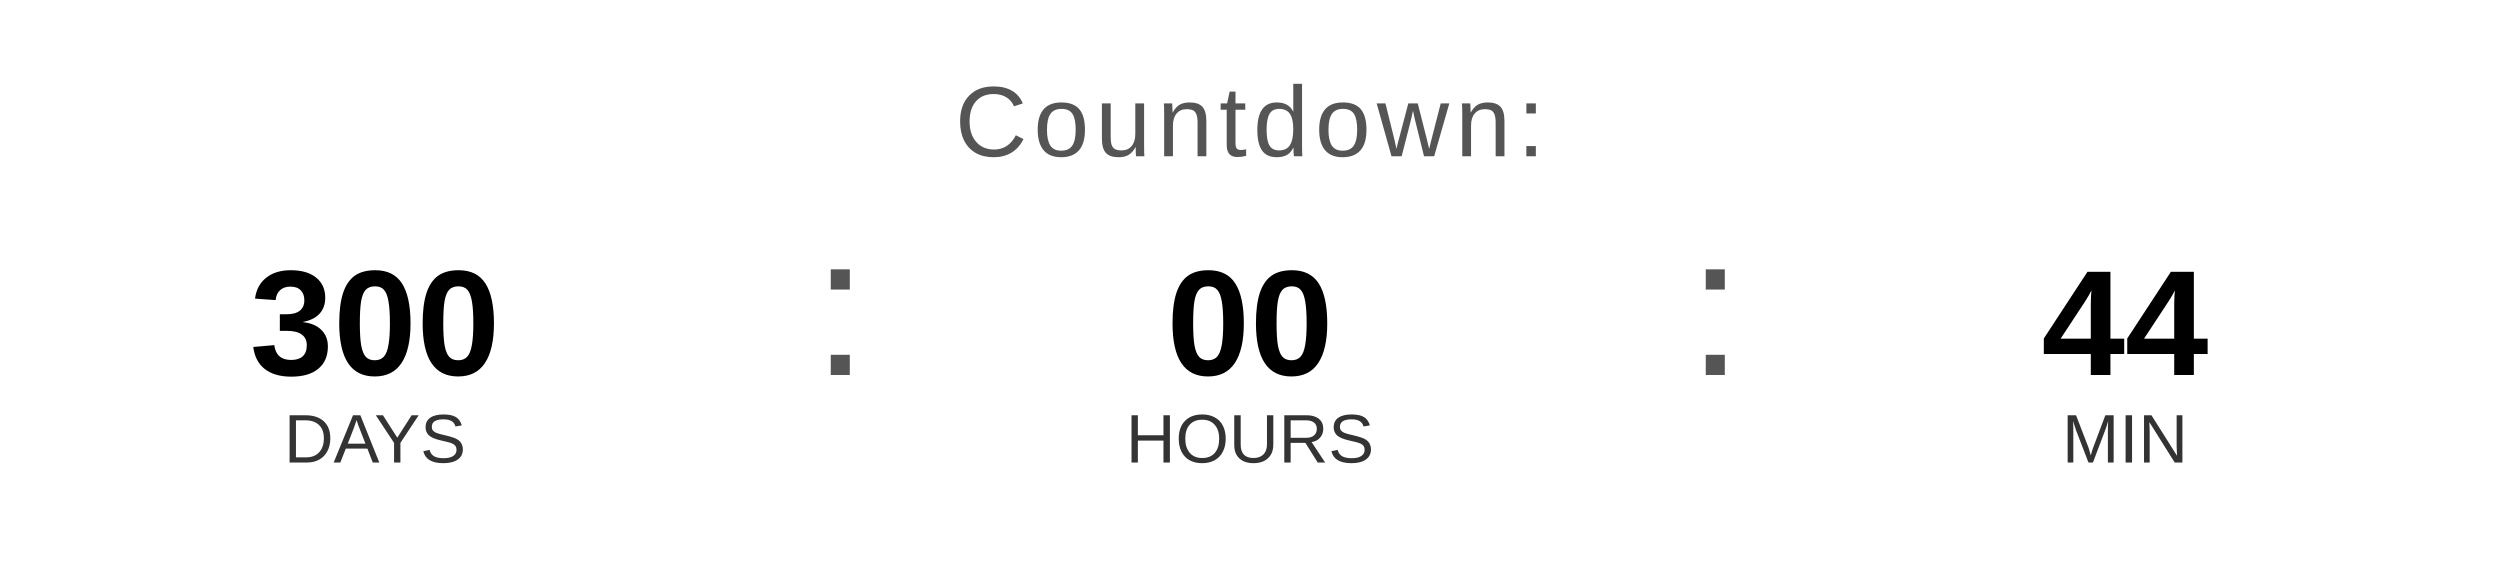
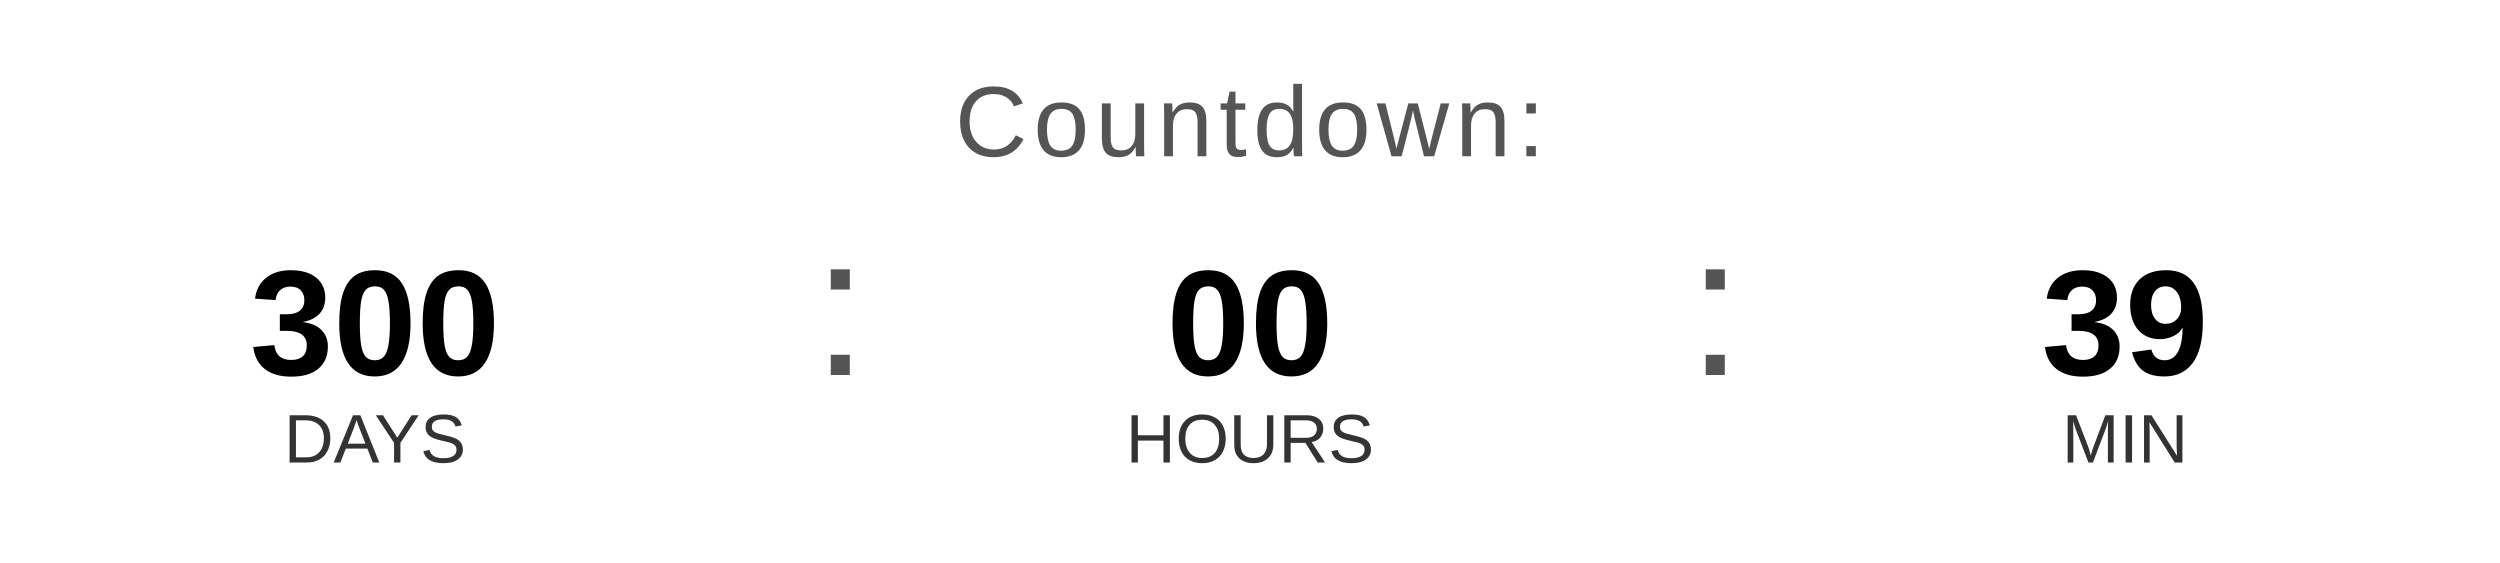
<svg xmlns="http://www.w3.org/2000/svg" width="400" height="90" viewBox="0 0 400 90">
  <text x="200" y="25" font-family="Arial, Helvetica, sans-serif" font-size="16" fill="#555555" text-anchor="middle" letter-spacing="1">
    Countdown:
  </text>
  <text x="60" y="60" font-family="Arial, Helvetica, sans-serif" font-size="24" font-weight="bold" fill="#000000" text-anchor="middle">300</text>
  <text x="60" y="74" font-family="Arial, Helvetica, sans-serif" font-size="11" fill="#333333" text-anchor="middle">DAYS</text>
  <text x="130" y="60" font-family="Arial, sans-serif" font-size="32" fill="#555555">:</text>
  <text x="200" y="60" font-family="Arial, Helvetica, sans-serif" font-size="24" font-weight="bold" fill="#000000" text-anchor="middle">00</text>
  <text x="200" y="74" font-family="Arial, Helvetica, sans-serif" font-size="11" fill="#333333" text-anchor="middle">HOURS</text>
  <text x="270" y="60" font-family="Arial, sans-serif" font-size="32" fill="#555555">:</text>
-   <text x="340" y="60" font-family="Arial, Helvetica, sans-serif" font-size="24" font-weight="bold" fill="#000000" text-anchor="middle">44</text>
+   <text x="340" y="60" font-family="Arial, Helvetica, sans-serif" font-size="24" font-weight="bold" fill="#000000" text-anchor="middle">39</text>
  <text x="340" y="74" font-family="Arial, Helvetica, sans-serif" font-size="11" fill="#333333" text-anchor="middle">MIN</text>
</svg>
